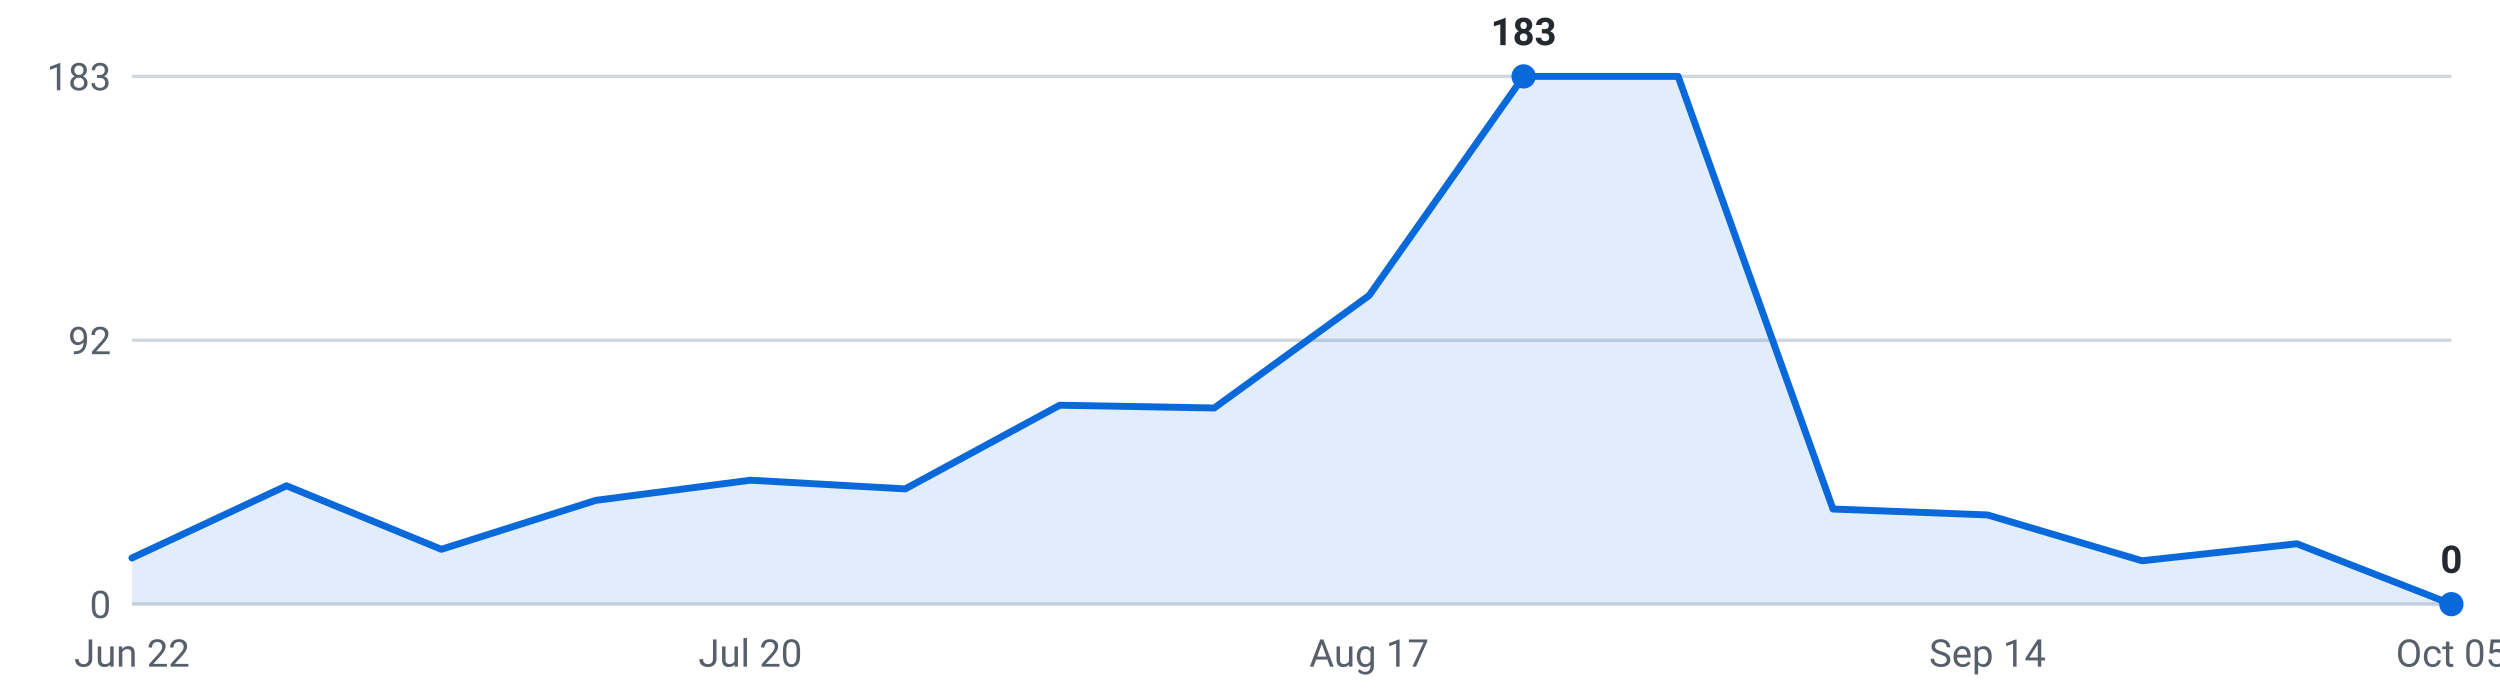
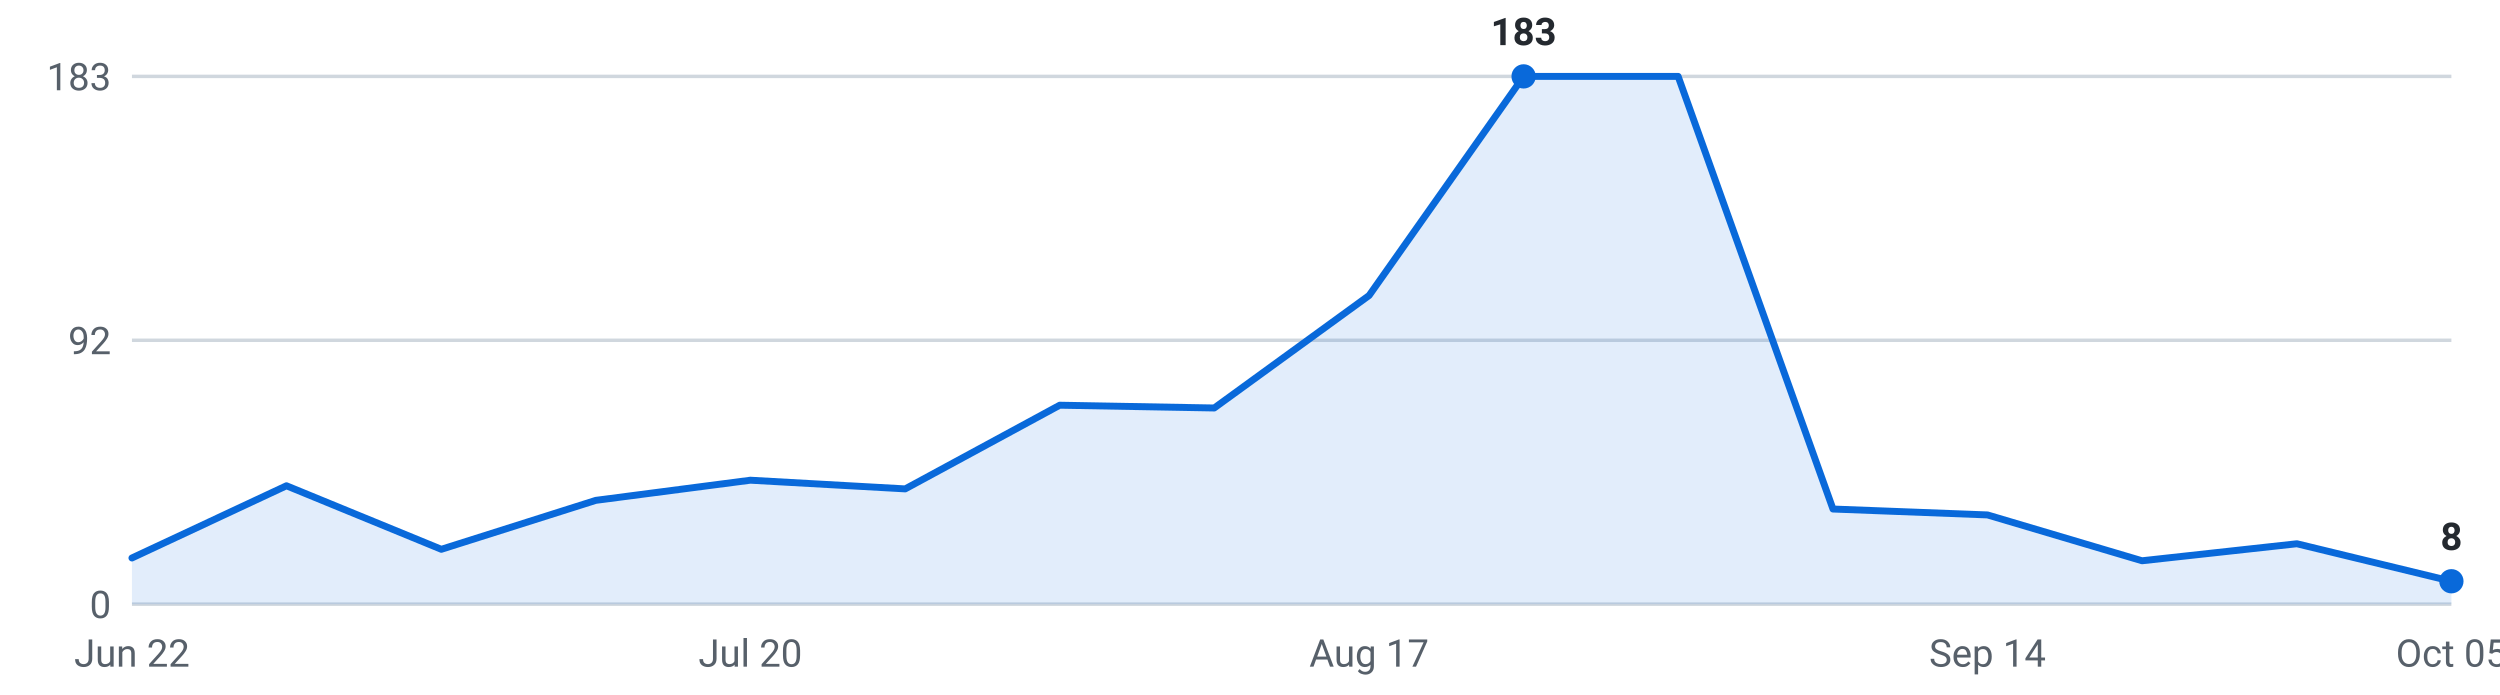
<svg xmlns="http://www.w3.org/2000/svg" viewBox="0 0 720 200" width="720" height="200" role="img" aria-label="Internships posted per week, last 16 weeks">
  <g font-family="-apple-system,Segoe UI,Roboto,sans-serif" font-size="11">
    <line x1="38" y1="174.0" x2="706" y2="174.0" stroke="#d0d7de" stroke-width="1" />
    <text x="32" y="178.0" text-anchor="end" fill="#57606a">0</text>
    <line x1="38" y1="98.0" x2="706" y2="98.0" stroke="#d0d7de" stroke-width="1" />
    <text x="32" y="102.0" text-anchor="end" fill="#57606a">92</text>
    <line x1="38" y1="22.0" x2="706" y2="22.0" stroke="#d0d7de" stroke-width="1" />
    <text x="32" y="26.0" text-anchor="end" fill="#57606a">183</text>
-     <path d="M38.0,174 L38.0,160.7 L82.5,139.9 L127.1,158.2 L171.6,144.1 L216.1,138.3 L260.7,140.8 L305.2,116.7 L349.7,117.5 L394.3,85.1 L438.8,22.0 L483.3,22.0 L527.9,146.6 L572.4,148.3 L616.9,161.5 L661.5,156.6 L706.0,174.0 L706.0,174 Z" fill="#0969da" fill-opacity="0.12" />
-     <polyline points="38.0,160.7 82.5,139.9 127.1,158.2 171.6,144.1 216.1,138.3 260.7,140.8 305.2,116.7 349.7,117.5 394.3,85.1 438.8,22.0 483.3,22.0 527.9,146.6 572.4,148.3 616.9,161.5 661.5,156.6 706.0,174.0" fill="none" stroke="#0969da" stroke-width="2" stroke-linejoin="round" stroke-linecap="round" />
+     <path d="M38.0,174 L38.0,160.7 L82.5,139.9 L127.1,158.2 L171.6,144.1 L216.1,138.3 L260.7,140.8 L305.2,116.7 L349.7,117.5 L394.3,85.1 L438.8,22.0 L483.3,22.0 L527.9,146.6 L572.4,148.3 L616.9,161.5 L661.5,156.6 L706.0,167.4 L706.0,174 Z" fill="#0969da" fill-opacity="0.12" />
+     <polyline points="38.0,160.7 82.5,139.9 127.1,158.2 171.6,144.1 216.1,138.3 260.7,140.8 305.2,116.7 349.7,117.5 394.3,85.1 438.8,22.0 483.3,22.0 527.9,146.6 572.4,148.3 616.9,161.5 661.5,156.6 706.0,167.4" fill="none" stroke="#0969da" stroke-width="2" stroke-linejoin="round" stroke-linecap="round" />
    <circle cx="438.8" cy="22.0" r="3.5" fill="#0969da" />
    <text x="438.8" y="13.0" text-anchor="middle" fill="#24292f" font-weight="600">183</text>
-     <circle cx="706.0" cy="174.0" r="3.5" fill="#0969da" />
-     <text x="706.0" y="165.0" text-anchor="middle" fill="#24292f" font-weight="600">0</text>
+     <circle cx="706.0" cy="167.4" r="3.5" fill="#0969da" />
+     <text x="706.0" y="158.4" text-anchor="middle" fill="#24292f" font-weight="600">8</text>
    <text x="38.0" y="192" text-anchor="middle" fill="#57606a">Jun 22</text>
    <text x="216.1" y="192" text-anchor="middle" fill="#57606a">Jul 20</text>
    <text x="394.3" y="192" text-anchor="middle" fill="#57606a">Aug 17</text>
    <text x="572.4" y="192" text-anchor="middle" fill="#57606a">Sep 14</text>
    <text x="706.0" y="192" text-anchor="middle" fill="#57606a">Oct 05</text>
  </g>
</svg>
